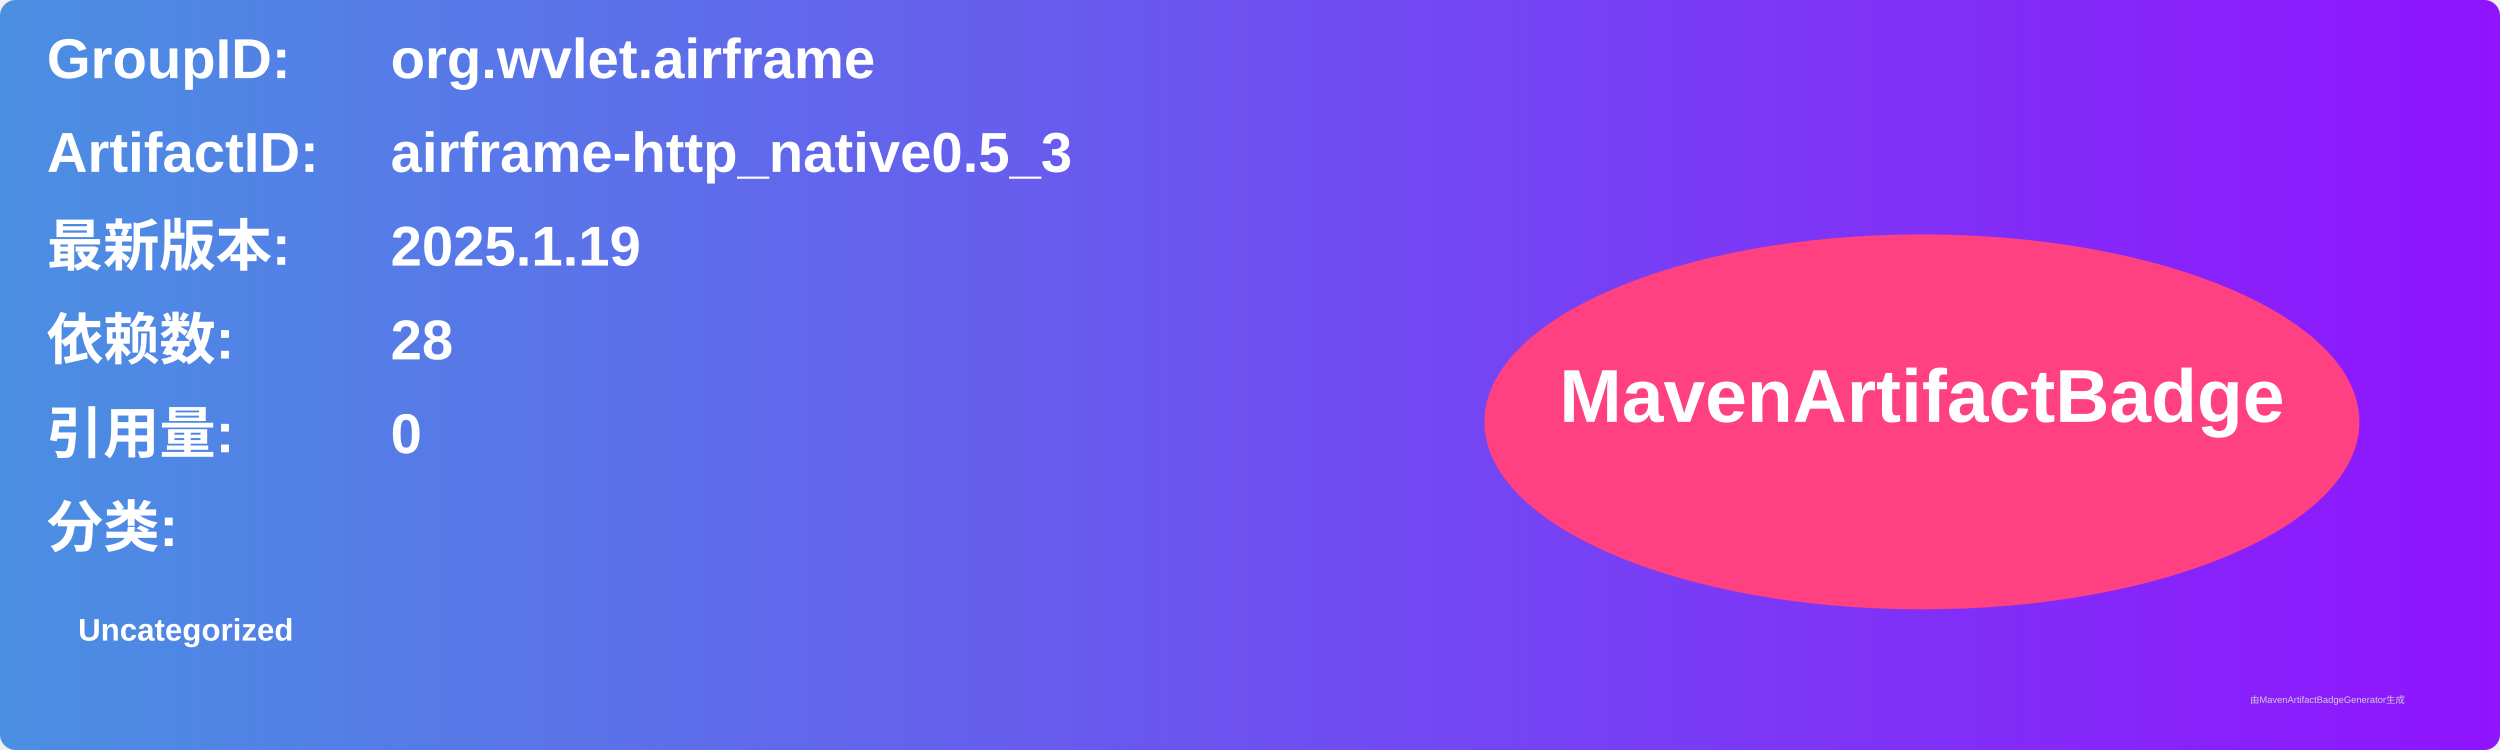
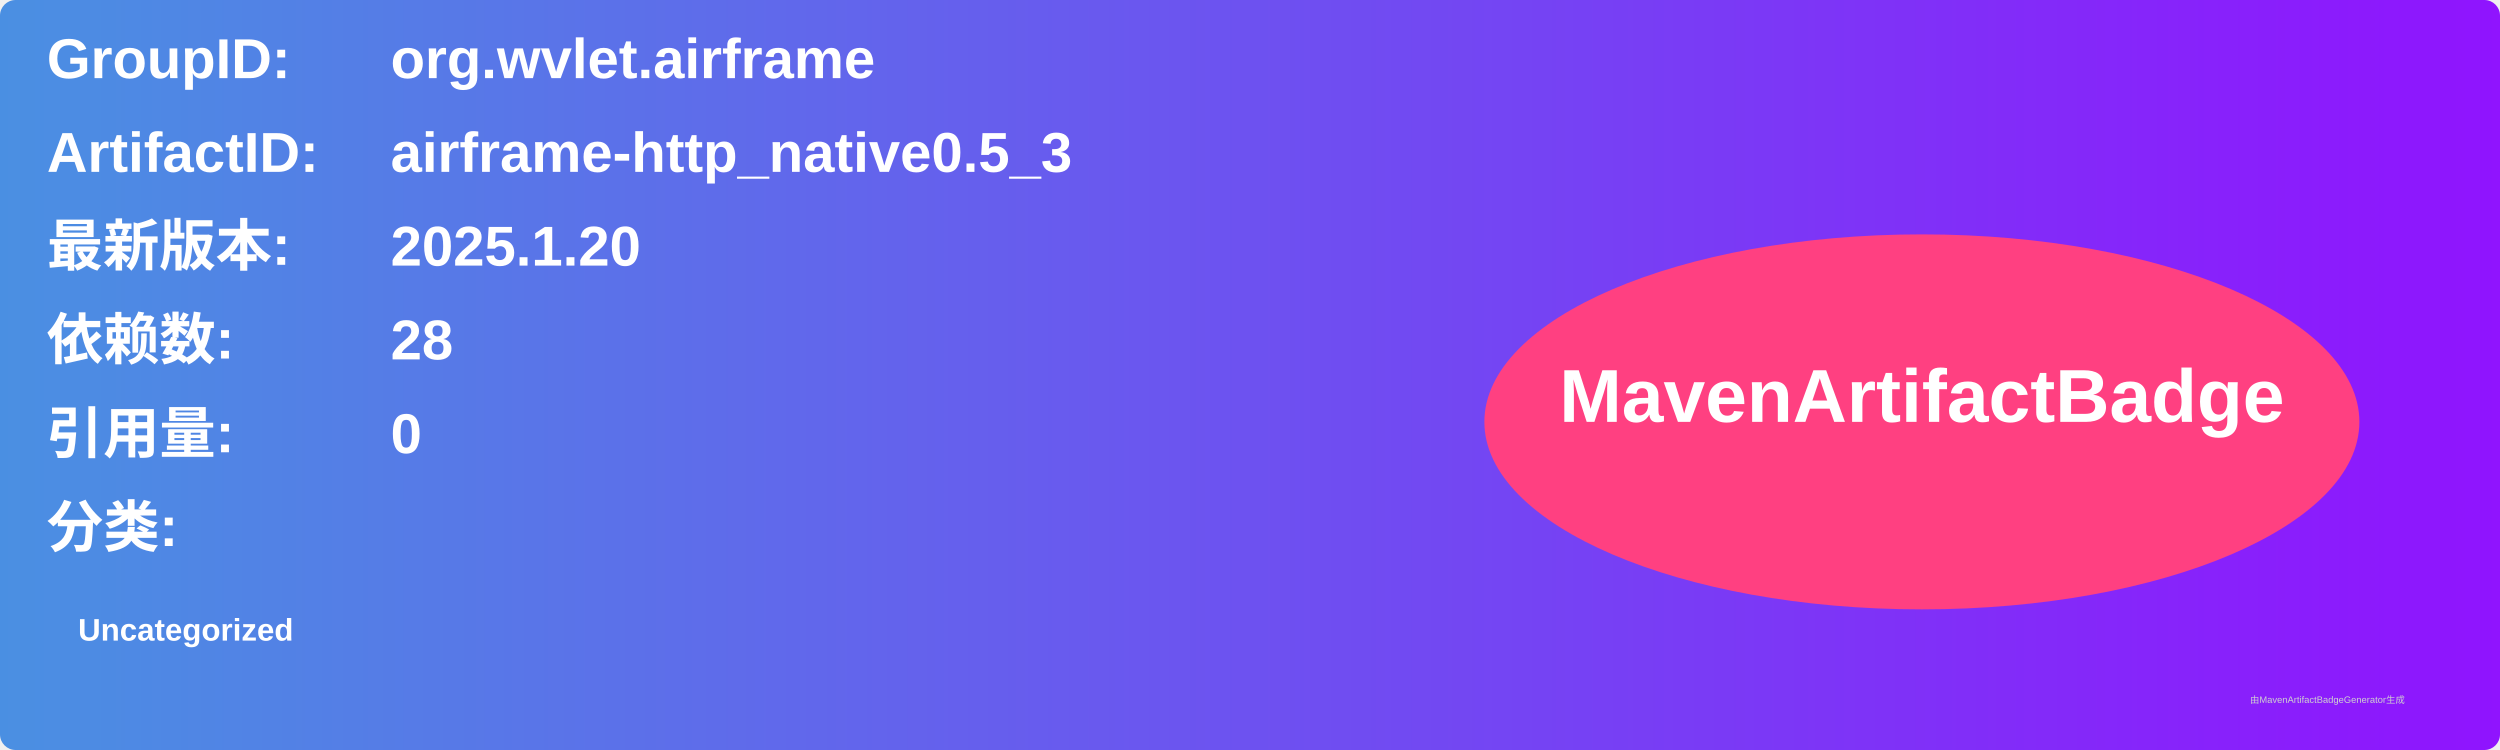
<svg xmlns="http://www.w3.org/2000/svg" width="800" height="240" viewBox="0 0 800 240">
  <linearGradient id="grad" x1="0%" y1="0%" x2="100%" y2="0%">
    <stop offset="0%" stop-color="#4a90e2" />
    <stop offset="100%" stop-color="#9013fe" />
  </linearGradient>
  <rect width="100%" height="100%" rx="5" ry="5" fill="url(#grad)" />
  <g transform="translate(15, 15)">
    <text x="0" y="10" font-family="Arial" font-size="18" fill="white" font-weight="bold" width="260">GroupID:</text>
    <text x="110" y="10" font-family="Arial" font-size="18" fill="white" font-weight="bold" width="460">org.wvlet.airframe</text>
    <text x="0" y="40" font-family="Arial" font-size="18" fill="white" font-weight="bold" width="260">ArtifactID:</text>
    <text x="110" y="40" font-family="Arial" font-size="18" fill="white" font-weight="bold" width="460">airframe-http_native0.5_3</text>
    <text x="0" y="70" font-family="Arial" font-size="18" fill="white" font-weight="bold">最新版本:</text>
    <text x="110" y="70" font-family="Arial" font-size="18" fill="white" font-weight="bold">
-       <tspan font-weight="bold">2025.1.19</tspan>
+       <tspan font-weight="bold">2025.1.20</tspan>
    </text>
    <text x="0" y="100" font-family="Arial" font-size="18" fill="white" font-weight="bold">依赖数: </text>
    <text x="110" y="100" font-family="Arial" font-size="18" fill="white">
      <tspan font-weight="bold">28</tspan>
    </text>
    <text x="0" y="130" font-family="Arial" font-size="18" fill="white" font-weight="bold">引用量: </text>
    <text x="110" y="130" font-family="Arial" font-size="18" fill="white">
      <tspan font-weight="bold">0</tspan>
    </text>
    <text x="0" y="160" font-family="Arial" font-size="18" fill="white" font-weight="bold">分类:</text>
    <text x="10" y="190" font-family="Arial" font-size="10" fill="white">
      <tspan font-weight="bold">Uncategorized</tspan>
    </text>
    <ellipse cx="600" cy="120" rx="140" ry="60" fill="#ff4081" />
    <text x="600" y="120" text-anchor="middle" font-family="Arial" font-size="24" fill="white" font-weight="bold">MavenArtifactBadge</text>
  </g>
  <text x="720" y="225" font-family="Arial" font-size="3" fill="#d0d0d0">由MavenArtifactBadgeGenerator生成</text>
</svg>
